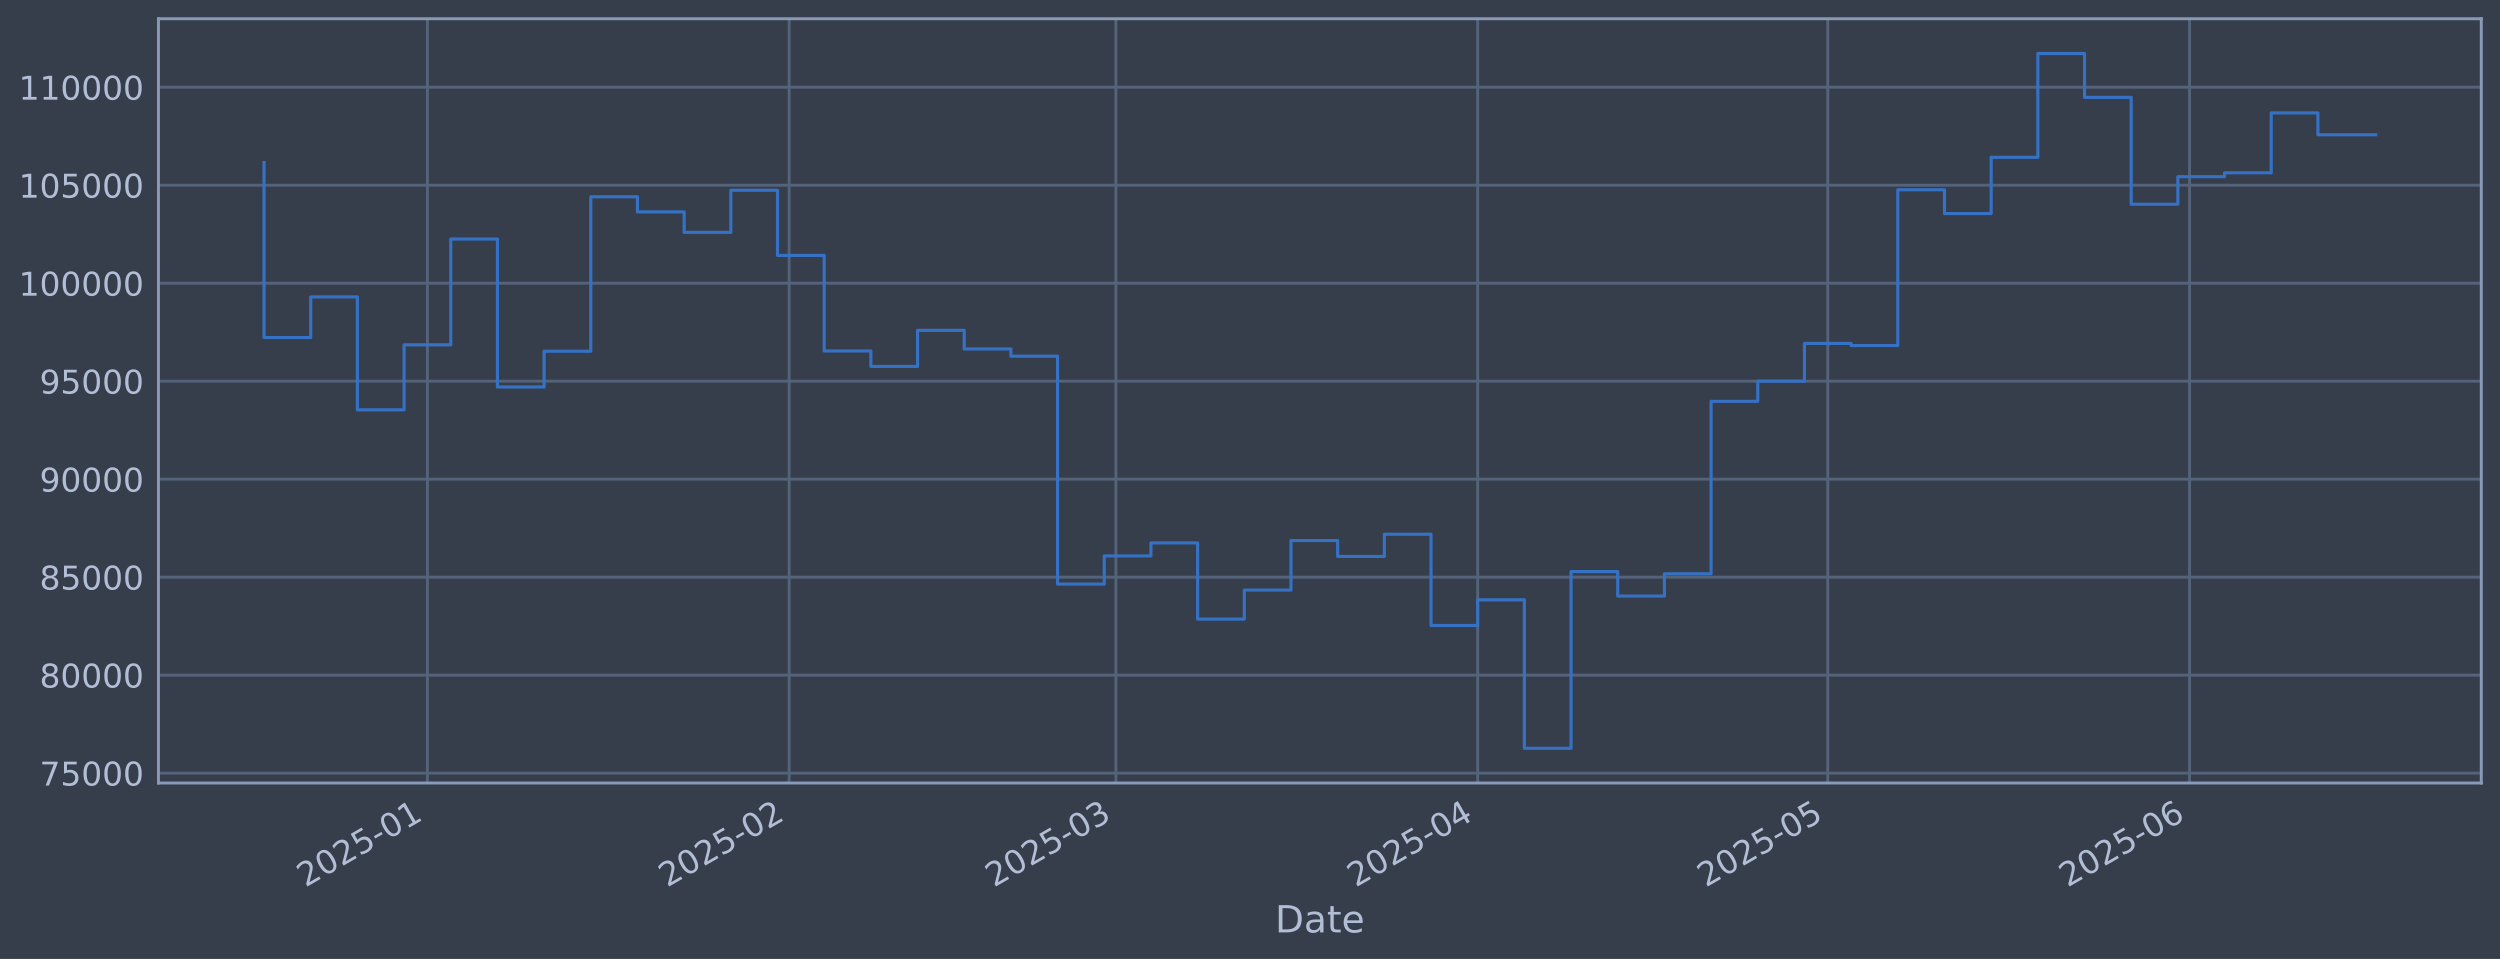
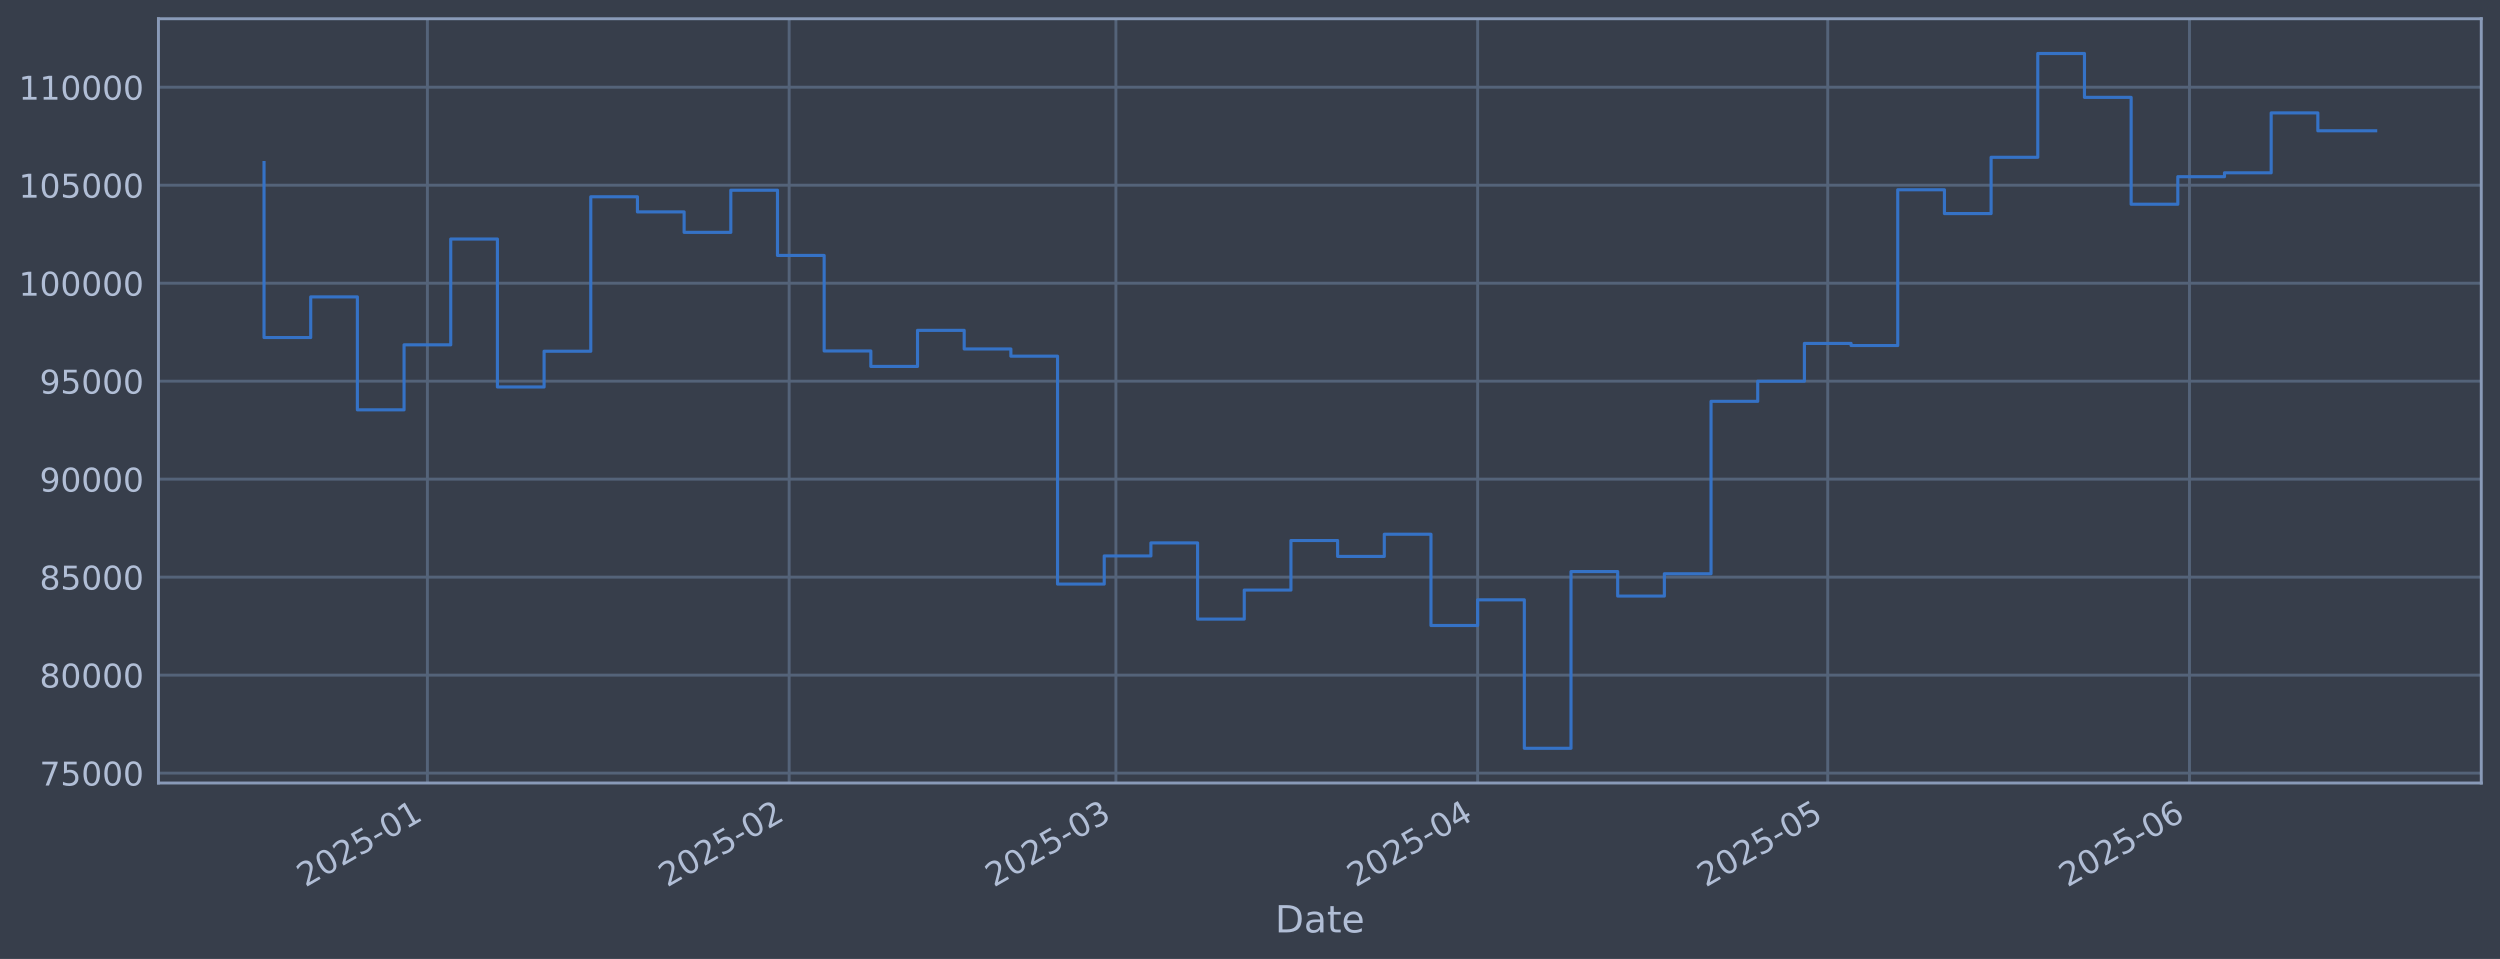
<svg xmlns="http://www.w3.org/2000/svg" xmlns:xlink="http://www.w3.org/1999/xlink" width="960.9pt" height="368.58pt" viewBox="0 0 960.9 368.58" version="1.1">
  <defs>
    <style type="text/css">*{stroke-linejoin: round; stroke-linecap: butt}</style>
  </defs>
  <g id="figure_1">
    <g id="patch_1">
      <path d="M 0 368.58  L 960.9 368.58  L 960.9 0  L 0 0  z " style="fill: #373e4b" />
    </g>
    <g id="axes_1">
      <g id="patch_2">
        <path d="M 60.901 300.96  L 953.701 300.96  L 953.701 7.2  L 60.901 7.2  z " style="fill: #373e4b" />
      </g>
      <g id="matplotlib.axis_1">
        <g id="xtick_1">
          <g id="line2d_1">
-             <path d="M 164.278 300.96  L 164.278 7.2  " clip-path="url(#pf6ba17e04c)" style="fill: none; stroke: #546379; stroke-width: 1.12; stroke-linecap: square" />
+             <path d="M 164.276 300.96  L 164.276 7.2  " clip-path="url(#p8f2ac9093e)" style="fill: none; stroke: #546379; stroke-width: 1.12; stroke-linecap: square" />
          </g>
          <g id="line2d_2" />
          <g id="text_1">
-             <g style="fill: #b1bed6" transform="translate(117.3745 341.1745) rotate(-30) scale(0.126 -0.126)">
+             <g style="fill: #b1bed6" transform="translate(117.3726 341.1745) rotate(-30) scale(0.126 -0.126)">
              <defs>
                <path id="DejaVuSans-32" d="M 1228 531  L 3431 531  L 3431 0  L 469 0  L 469 531  Q 828 903 1448 1529  Q 2069 2156 2228 2338  Q 2531 2678 2651 2914  Q 2772 3150 2772 3378  Q 2772 3750 2511 3984  Q 2250 4219 1831 4219  Q 1534 4219 1204 4116  Q 875 4013 500 3803  L 500 4441  Q 881 4594 1212 4672  Q 1544 4750 1819 4750  Q 2544 4750 2975 4387  Q 3406 4025 3406 3419  Q 3406 3131 3298 2873  Q 3191 2616 2906 2266  Q 2828 2175 2409 1742  Q 1991 1309 1228 531  z " transform="scale(0.015625)" />
                <path id="DejaVuSans-30" d="M 2034 4250  Q 1547 4250 1301 3770  Q 1056 3291 1056 2328  Q 1056 1369 1301 889  Q 1547 409 2034 409  Q 2525 409 2770 889  Q 3016 1369 3016 2328  Q 3016 3291 2770 3770  Q 2525 4250 2034 4250  z M 2034 4750  Q 2819 4750 3233 4129  Q 3647 3509 3647 2328  Q 3647 1150 3233 529  Q 2819 -91 2034 -91  Q 1250 -91 836 529  Q 422 1150 422 2328  Q 422 3509 836 4129  Q 1250 4750 2034 4750  z " transform="scale(0.015625)" />
                <path id="DejaVuSans-35" d="M 691 4666  L 3169 4666  L 3169 4134  L 1269 4134  L 1269 2991  Q 1406 3038 1543 3061  Q 1681 3084 1819 3084  Q 2600 3084 3056 2656  Q 3513 2228 3513 1497  Q 3513 744 3044 326  Q 2575 -91 1722 -91  Q 1428 -91 1123 -41  Q 819 9 494 109  L 494 744  Q 775 591 1075 516  Q 1375 441 1709 441  Q 2250 441 2565 725  Q 2881 1009 2881 1497  Q 2881 1984 2565 2268  Q 2250 2553 1709 2553  Q 1456 2553 1204 2497  Q 953 2441 691 2322  L 691 4666  z " transform="scale(0.015625)" />
                <path id="DejaVuSans-2d" d="M 313 2009  L 1997 2009  L 1997 1497  L 313 1497  L 313 2009  z " transform="scale(0.015625)" />
                <path id="DejaVuSans-31" d="M 794 531  L 1825 531  L 1825 4091  L 703 3866  L 703 4441  L 1819 4666  L 2450 4666  L 2450 531  L 3481 531  L 3481 0  L 794 0  L 794 531  z " transform="scale(0.015625)" />
              </defs>
              <use xlink:href="#DejaVuSans-32" />
              <use xlink:href="#DejaVuSans-30" transform="translate(63.62305 0)" />
              <use xlink:href="#DejaVuSans-32" transform="translate(127.2461 0)" />
              <use xlink:href="#DejaVuSans-35" transform="translate(190.8691 0)" />
              <use xlink:href="#DejaVuSans-2d" transform="translate(254.4922 0)" />
              <use xlink:href="#DejaVuSans-30" transform="translate(290.5762 0)" />
              <use xlink:href="#DejaVuSans-31" transform="translate(354.1992 0)" />
            </g>
          </g>
        </g>
        <g id="xtick_2">
          <g id="line2d_3">
-             <path d="M 303.325 300.96  L 303.325 7.2  " clip-path="url(#pf6ba17e04c)" style="fill: none; stroke: #546379; stroke-width: 1.12; stroke-linecap: square" />
+             <path d="M 303.319 300.96  L 303.319 7.2  " clip-path="url(#p8f2ac9093e)" style="fill: none; stroke: #546379; stroke-width: 1.12; stroke-linecap: square" />
          </g>
          <g id="line2d_4" />
          <g id="text_2">
-             <g style="fill: #b1bed6" transform="translate(256.4217 341.1745) rotate(-30) scale(0.126 -0.126)">
+             <g style="fill: #b1bed6" transform="translate(256.4153 341.1745) rotate(-30) scale(0.126 -0.126)">
              <use xlink:href="#DejaVuSans-32" />
              <use xlink:href="#DejaVuSans-30" transform="translate(63.62305 0)" />
              <use xlink:href="#DejaVuSans-32" transform="translate(127.2461 0)" />
              <use xlink:href="#DejaVuSans-35" transform="translate(190.8691 0)" />
              <use xlink:href="#DejaVuSans-2d" transform="translate(254.4922 0)" />
              <use xlink:href="#DejaVuSans-30" transform="translate(290.5762 0)" />
              <use xlink:href="#DejaVuSans-32" transform="translate(354.1992 0)" />
            </g>
          </g>
        </g>
        <g id="xtick_3">
          <g id="line2d_5">
-             <path d="M 428.916 300.96  L 428.916 7.2  " clip-path="url(#pf6ba17e04c)" style="fill: none; stroke: #546379; stroke-width: 1.12; stroke-linecap: square" />
+             <path d="M 428.906 300.96  L 428.906 7.2  " clip-path="url(#p8f2ac9093e)" style="fill: none; stroke: #546379; stroke-width: 1.12; stroke-linecap: square" />
          </g>
          <g id="line2d_6" />
          <g id="text_3">
-             <g style="fill: #b1bed6" transform="translate(382.0127 341.1745) rotate(-30) scale(0.126 -0.126)">
+             <g style="fill: #b1bed6" transform="translate(382.0024 341.1745) rotate(-30) scale(0.126 -0.126)">
              <defs>
                <path id="DejaVuSans-33" d="M 2597 2516  Q 3050 2419 3304 2112  Q 3559 1806 3559 1356  Q 3559 666 3084 287  Q 2609 -91 1734 -91  Q 1441 -91 1130 -33  Q 819 25 488 141  L 488 750  Q 750 597 1062 519  Q 1375 441 1716 441  Q 2309 441 2620 675  Q 2931 909 2931 1356  Q 2931 1769 2642 2001  Q 2353 2234 1838 2234  L 1294 2234  L 1294 2753  L 1863 2753  Q 2328 2753 2575 2939  Q 2822 3125 2822 3475  Q 2822 3834 2567 4026  Q 2313 4219 1838 4219  Q 1578 4219 1281 4162  Q 984 4106 628 3988  L 628 4550  Q 988 4650 1302 4700  Q 1616 4750 1894 4750  Q 2613 4750 3031 4423  Q 3450 4097 3450 3541  Q 3450 3153 3228 2886  Q 3006 2619 2597 2516  z " transform="scale(0.015625)" />
              </defs>
              <use xlink:href="#DejaVuSans-32" />
              <use xlink:href="#DejaVuSans-30" transform="translate(63.62305 0)" />
              <use xlink:href="#DejaVuSans-32" transform="translate(127.2461 0)" />
              <use xlink:href="#DejaVuSans-35" transform="translate(190.8691 0)" />
              <use xlink:href="#DejaVuSans-2d" transform="translate(254.4922 0)" />
              <use xlink:href="#DejaVuSans-30" transform="translate(290.5762 0)" />
              <use xlink:href="#DejaVuSans-33" transform="translate(354.1992 0)" />
            </g>
          </g>
        </g>
        <g id="xtick_4">
          <g id="line2d_7">
-             <path d="M 567.963 300.96  L 567.963 7.2  " clip-path="url(#pf6ba17e04c)" style="fill: none; stroke: #546379; stroke-width: 1.12; stroke-linecap: square" />
+             <path d="M 567.948 300.96  L 567.948 7.2  " clip-path="url(#p8f2ac9093e)" style="fill: none; stroke: #546379; stroke-width: 1.12; stroke-linecap: square" />
          </g>
          <g id="line2d_8" />
          <g id="text_4">
-             <g style="fill: #b1bed6" transform="translate(521.0599 341.1745) rotate(-30) scale(0.126 -0.126)">
+             <g style="fill: #b1bed6" transform="translate(521.0452 341.1745) rotate(-30) scale(0.126 -0.126)">
              <defs>
                <path id="DejaVuSans-34" d="M 2419 4116  L 825 1625  L 2419 1625  L 2419 4116  z M 2253 4666  L 3047 4666  L 3047 1625  L 3713 1625  L 3713 1100  L 3047 1100  L 3047 0  L 2419 0  L 2419 1100  L 313 1100  L 313 1709  L 2253 4666  z " transform="scale(0.015625)" />
              </defs>
              <use xlink:href="#DejaVuSans-32" />
              <use xlink:href="#DejaVuSans-30" transform="translate(63.62305 0)" />
              <use xlink:href="#DejaVuSans-32" transform="translate(127.2461 0)" />
              <use xlink:href="#DejaVuSans-35" transform="translate(190.8691 0)" />
              <use xlink:href="#DejaVuSans-2d" transform="translate(254.4922 0)" />
              <use xlink:href="#DejaVuSans-30" transform="translate(290.5762 0)" />
              <use xlink:href="#DejaVuSans-34" transform="translate(354.1992 0)" />
            </g>
          </g>
        </g>
        <g id="xtick_5">
          <g id="line2d_9">
-             <path d="M 702.525 300.96  L 702.525 7.2  " clip-path="url(#pf6ba17e04c)" style="fill: none; stroke: #546379; stroke-width: 1.12; stroke-linecap: square" />
+             <path d="M 702.506 300.96  L 702.506 7.2  " clip-path="url(#p8f2ac9093e)" style="fill: none; stroke: #546379; stroke-width: 1.12; stroke-linecap: square" />
          </g>
          <g id="line2d_10" />
          <g id="text_5">
-             <g style="fill: #b1bed6" transform="translate(655.6217 341.1745) rotate(-30) scale(0.126 -0.126)">
+             <g style="fill: #b1bed6" transform="translate(655.6027 341.1745) rotate(-30) scale(0.126 -0.126)">
              <use xlink:href="#DejaVuSans-32" />
              <use xlink:href="#DejaVuSans-30" transform="translate(63.62305 0)" />
              <use xlink:href="#DejaVuSans-32" transform="translate(127.2461 0)" />
              <use xlink:href="#DejaVuSans-35" transform="translate(190.8691 0)" />
              <use xlink:href="#DejaVuSans-2d" transform="translate(254.4922 0)" />
              <use xlink:href="#DejaVuSans-30" transform="translate(290.5762 0)" />
              <use xlink:href="#DejaVuSans-35" transform="translate(354.1992 0)" />
            </g>
          </g>
        </g>
        <g id="xtick_6">
          <g id="line2d_11">
-             <path d="M 841.572 300.96  L 841.572 7.2  " clip-path="url(#pf6ba17e04c)" style="fill: none; stroke: #546379; stroke-width: 1.12; stroke-linecap: square" />
+             <path d="M 841.549 300.96  L 841.549 7.2  " clip-path="url(#p8f2ac9093e)" style="fill: none; stroke: #546379; stroke-width: 1.12; stroke-linecap: square" />
          </g>
          <g id="line2d_12" />
          <g id="text_6">
-             <g style="fill: #b1bed6" transform="translate(794.6689 341.1745) rotate(-30) scale(0.126 -0.126)">
+             <g style="fill: #b1bed6" transform="translate(794.6455 341.1745) rotate(-30) scale(0.126 -0.126)">
              <defs>
                <path id="DejaVuSans-36" d="M 2113 2584  Q 1688 2584 1439 2293  Q 1191 2003 1191 1497  Q 1191 994 1439 701  Q 1688 409 2113 409  Q 2538 409 2786 701  Q 3034 994 3034 1497  Q 3034 2003 2786 2293  Q 2538 2584 2113 2584  z M 3366 4563  L 3366 3988  Q 3128 4100 2886 4159  Q 2644 4219 2406 4219  Q 1781 4219 1451 3797  Q 1122 3375 1075 2522  Q 1259 2794 1537 2939  Q 1816 3084 2150 3084  Q 2853 3084 3261 2657  Q 3669 2231 3669 1497  Q 3669 778 3244 343  Q 2819 -91 2113 -91  Q 1303 -91 875 529  Q 447 1150 447 2328  Q 447 3434 972 4092  Q 1497 4750 2381 4750  Q 2619 4750 2861 4703  Q 3103 4656 3366 4563  z " transform="scale(0.015625)" />
              </defs>
              <use xlink:href="#DejaVuSans-32" />
              <use xlink:href="#DejaVuSans-30" transform="translate(63.62305 0)" />
              <use xlink:href="#DejaVuSans-32" transform="translate(127.2461 0)" />
              <use xlink:href="#DejaVuSans-35" transform="translate(190.8691 0)" />
              <use xlink:href="#DejaVuSans-2d" transform="translate(254.4922 0)" />
              <use xlink:href="#DejaVuSans-30" transform="translate(290.5762 0)" />
              <use xlink:href="#DejaVuSans-36" transform="translate(354.1992 0)" />
            </g>
          </g>
        </g>
        <g id="text_7">
          <g style="fill: #b1bed6" transform="translate(490.0914 358.3856) scale(0.144 -0.144)">
            <defs>
              <path id="DejaVuSans-44" d="M 1259 4147  L 1259 519  L 2022 519  Q 2988 519 3436 956  Q 3884 1394 3884 2338  Q 3884 3275 3436 3711  Q 2988 4147 2022 4147  L 1259 4147  z M 628 4666  L 1925 4666  Q 3281 4666 3915 4102  Q 4550 3538 4550 2338  Q 4550 1131 3912 565  Q 3275 0 1925 0  L 628 0  L 628 4666  z " transform="scale(0.015625)" />
              <path id="DejaVuSans-61" d="M 2194 1759  Q 1497 1759 1228 1600  Q 959 1441 959 1056  Q 959 750 1161 570  Q 1363 391 1709 391  Q 2188 391 2477 730  Q 2766 1069 2766 1631  L 2766 1759  L 2194 1759  z M 3341 1997  L 3341 0  L 2766 0  L 2766 531  Q 2569 213 2275 61  Q 1981 -91 1556 -91  Q 1019 -91 701 211  Q 384 513 384 1019  Q 384 1609 779 1909  Q 1175 2209 1959 2209  L 2766 2209  L 2766 2266  Q 2766 2663 2505 2880  Q 2244 3097 1772 3097  Q 1472 3097 1187 3025  Q 903 2953 641 2809  L 641 3341  Q 956 3463 1253 3523  Q 1550 3584 1831 3584  Q 2591 3584 2966 3190  Q 3341 2797 3341 1997  z " transform="scale(0.015625)" />
              <path id="DejaVuSans-74" d="M 1172 4494  L 1172 3500  L 2356 3500  L 2356 3053  L 1172 3053  L 1172 1153  Q 1172 725 1289 603  Q 1406 481 1766 481  L 2356 481  L 2356 0  L 1766 0  Q 1100 0 847 248  Q 594 497 594 1153  L 594 3053  L 172 3053  L 172 3500  L 594 3500  L 594 4494  L 1172 4494  z " transform="scale(0.015625)" />
              <path id="DejaVuSans-65" d="M 3597 1894  L 3597 1613  L 953 1613  Q 991 1019 1311 708  Q 1631 397 2203 397  Q 2534 397 2845 478  Q 3156 559 3463 722  L 3463 178  Q 3153 47 2828 -22  Q 2503 -91 2169 -91  Q 1331 -91 842 396  Q 353 884 353 1716  Q 353 2575 817 3079  Q 1281 3584 2069 3584  Q 2775 3584 3186 3129  Q 3597 2675 3597 1894  z M 3022 2063  Q 3016 2534 2758 2815  Q 2500 3097 2075 3097  Q 1594 3097 1305 2825  Q 1016 2553 972 2059  L 3022 2063  z " transform="scale(0.015625)" />
            </defs>
            <use xlink:href="#DejaVuSans-44" />
            <use xlink:href="#DejaVuSans-61" transform="translate(77.00195 0)" />
            <use xlink:href="#DejaVuSans-74" transform="translate(138.2812 0)" />
            <use xlink:href="#DejaVuSans-65" transform="translate(177.4902 0)" />
          </g>
        </g>
      </g>
      <g id="matplotlib.axis_2">
        <g id="ytick_1">
          <g id="line2d_13">
-             <path d="M 60.901 297.147  L 953.701 297.147  " clip-path="url(#pf6ba17e04c)" style="fill: none; stroke: #546379; stroke-width: 1.12; stroke-linecap: square" />
+             <path d="M 60.901 297.147  L 953.701 297.147  " clip-path="url(#p8f2ac9093e)" style="fill: none; stroke: #546379; stroke-width: 1.12; stroke-linecap: square" />
          </g>
          <g id="line2d_14" />
          <g id="text_8">
            <g style="fill: #b1bed6" transform="translate(15.21675 301.9342) scale(0.126 -0.126)">
              <defs>
                <path id="DejaVuSans-37" d="M 525 4666  L 3525 4666  L 3525 4397  L 1831 0  L 1172 0  L 2766 4134  L 525 4134  L 525 4666  z " transform="scale(0.015625)" />
              </defs>
              <use xlink:href="#DejaVuSans-37" />
              <use xlink:href="#DejaVuSans-35" transform="translate(63.62305 0)" />
              <use xlink:href="#DejaVuSans-30" transform="translate(127.2461 0)" />
              <use xlink:href="#DejaVuSans-30" transform="translate(190.8691 0)" />
              <use xlink:href="#DejaVuSans-30" transform="translate(254.4922 0)" />
            </g>
          </g>
        </g>
        <g id="ytick_2">
          <g id="line2d_15">
-             <path d="M 60.901 259.487  L 953.701 259.487  " clip-path="url(#pf6ba17e04c)" style="fill: none; stroke: #546379; stroke-width: 1.12; stroke-linecap: square" />
+             <path d="M 60.901 259.487  L 953.701 259.487  " clip-path="url(#p8f2ac9093e)" style="fill: none; stroke: #546379; stroke-width: 1.12; stroke-linecap: square" />
          </g>
          <g id="line2d_16" />
          <g id="text_9">
            <g style="fill: #b1bed6" transform="translate(15.21675 264.2738) scale(0.126 -0.126)">
              <defs>
                <path id="DejaVuSans-38" d="M 2034 2216  Q 1584 2216 1326 1975  Q 1069 1734 1069 1313  Q 1069 891 1326 650  Q 1584 409 2034 409  Q 2484 409 2743 651  Q 3003 894 3003 1313  Q 3003 1734 2745 1975  Q 2488 2216 2034 2216  z M 1403 2484  Q 997 2584 770 2862  Q 544 3141 544 3541  Q 544 4100 942 4425  Q 1341 4750 2034 4750  Q 2731 4750 3128 4425  Q 3525 4100 3525 3541  Q 3525 3141 3298 2862  Q 3072 2584 2669 2484  Q 3125 2378 3379 2068  Q 3634 1759 3634 1313  Q 3634 634 3220 271  Q 2806 -91 2034 -91  Q 1263 -91 848 271  Q 434 634 434 1313  Q 434 1759 690 2068  Q 947 2378 1403 2484  z M 1172 3481  Q 1172 3119 1398 2916  Q 1625 2713 2034 2713  Q 2441 2713 2670 2916  Q 2900 3119 2900 3481  Q 2900 3844 2670 4047  Q 2441 4250 2034 4250  Q 1625 4250 1398 4047  Q 1172 3844 1172 3481  z " transform="scale(0.015625)" />
              </defs>
              <use xlink:href="#DejaVuSans-38" />
              <use xlink:href="#DejaVuSans-30" transform="translate(63.62305 0)" />
              <use xlink:href="#DejaVuSans-30" transform="translate(127.2461 0)" />
              <use xlink:href="#DejaVuSans-30" transform="translate(190.8691 0)" />
              <use xlink:href="#DejaVuSans-30" transform="translate(254.4922 0)" />
            </g>
          </g>
        </g>
        <g id="ytick_3">
          <g id="line2d_17">
-             <path d="M 60.901 221.826  L 953.701 221.826  " clip-path="url(#pf6ba17e04c)" style="fill: none; stroke: #546379; stroke-width: 1.12; stroke-linecap: square" />
+             <path d="M 60.901 221.826  L 953.701 221.826  " clip-path="url(#p8f2ac9093e)" style="fill: none; stroke: #546379; stroke-width: 1.12; stroke-linecap: square" />
          </g>
          <g id="line2d_18" />
          <g id="text_10">
            <g style="fill: #b1bed6" transform="translate(15.21675 226.6134) scale(0.126 -0.126)">
              <use xlink:href="#DejaVuSans-38" />
              <use xlink:href="#DejaVuSans-35" transform="translate(63.62305 0)" />
              <use xlink:href="#DejaVuSans-30" transform="translate(127.2461 0)" />
              <use xlink:href="#DejaVuSans-30" transform="translate(190.8691 0)" />
              <use xlink:href="#DejaVuSans-30" transform="translate(254.4922 0)" />
            </g>
          </g>
        </g>
        <g id="ytick_4">
          <g id="line2d_19">
-             <path d="M 60.901 184.166  L 953.701 184.166  " clip-path="url(#pf6ba17e04c)" style="fill: none; stroke: #546379; stroke-width: 1.12; stroke-linecap: square" />
+             <path d="M 60.901 184.166  L 953.701 184.166  " clip-path="url(#p8f2ac9093e)" style="fill: none; stroke: #546379; stroke-width: 1.12; stroke-linecap: square" />
          </g>
          <g id="line2d_20" />
          <g id="text_11">
            <g style="fill: #b1bed6" transform="translate(15.21675 188.953) scale(0.126 -0.126)">
              <defs>
                <path id="DejaVuSans-39" d="M 703 97  L 703 672  Q 941 559 1184 500  Q 1428 441 1663 441  Q 2288 441 2617 861  Q 2947 1281 2994 2138  Q 2813 1869 2534 1725  Q 2256 1581 1919 1581  Q 1219 1581 811 2004  Q 403 2428 403 3163  Q 403 3881 828 4315  Q 1253 4750 1959 4750  Q 2769 4750 3195 4129  Q 3622 3509 3622 2328  Q 3622 1225 3098 567  Q 2575 -91 1691 -91  Q 1453 -91 1209 -44  Q 966 3 703 97  z M 1959 2075  Q 2384 2075 2632 2365  Q 2881 2656 2881 3163  Q 2881 3666 2632 3958  Q 2384 4250 1959 4250  Q 1534 4250 1286 3958  Q 1038 3666 1038 3163  Q 1038 2656 1286 2365  Q 1534 2075 1959 2075  z " transform="scale(0.015625)" />
              </defs>
              <use xlink:href="#DejaVuSans-39" />
              <use xlink:href="#DejaVuSans-30" transform="translate(63.62305 0)" />
              <use xlink:href="#DejaVuSans-30" transform="translate(127.2461 0)" />
              <use xlink:href="#DejaVuSans-30" transform="translate(190.8691 0)" />
              <use xlink:href="#DejaVuSans-30" transform="translate(254.4922 0)" />
            </g>
          </g>
        </g>
        <g id="ytick_5">
          <g id="line2d_21">
-             <path d="M 60.901 146.506  L 953.701 146.506  " clip-path="url(#pf6ba17e04c)" style="fill: none; stroke: #546379; stroke-width: 1.12; stroke-linecap: square" />
+             <path d="M 60.901 146.506  L 953.701 146.506  " clip-path="url(#p8f2ac9093e)" style="fill: none; stroke: #546379; stroke-width: 1.12; stroke-linecap: square" />
          </g>
          <g id="line2d_22" />
          <g id="text_12">
            <g style="fill: #b1bed6" transform="translate(15.21675 151.2926) scale(0.126 -0.126)">
              <use xlink:href="#DejaVuSans-39" />
              <use xlink:href="#DejaVuSans-35" transform="translate(63.62305 0)" />
              <use xlink:href="#DejaVuSans-30" transform="translate(127.2461 0)" />
              <use xlink:href="#DejaVuSans-30" transform="translate(190.8691 0)" />
              <use xlink:href="#DejaVuSans-30" transform="translate(254.4922 0)" />
            </g>
          </g>
        </g>
        <g id="ytick_6">
          <g id="line2d_23">
-             <path d="M 60.901 108.845  L 953.701 108.845  " clip-path="url(#pf6ba17e04c)" style="fill: none; stroke: #546379; stroke-width: 1.12; stroke-linecap: square" />
+             <path d="M 60.901 108.845  L 953.701 108.845  " clip-path="url(#p8f2ac9093e)" style="fill: none; stroke: #546379; stroke-width: 1.12; stroke-linecap: square" />
          </g>
          <g id="line2d_24" />
          <g id="text_13">
            <g style="fill: #b1bed6" transform="translate(7.2 113.6322) scale(0.126 -0.126)">
              <use xlink:href="#DejaVuSans-31" />
              <use xlink:href="#DejaVuSans-30" transform="translate(63.62305 0)" />
              <use xlink:href="#DejaVuSans-30" transform="translate(127.2461 0)" />
              <use xlink:href="#DejaVuSans-30" transform="translate(190.8691 0)" />
              <use xlink:href="#DejaVuSans-30" transform="translate(254.4922 0)" />
              <use xlink:href="#DejaVuSans-30" transform="translate(318.1152 0)" />
            </g>
          </g>
        </g>
        <g id="ytick_7">
          <g id="line2d_25">
-             <path d="M 60.901 71.185  L 953.701 71.185  " clip-path="url(#pf6ba17e04c)" style="fill: none; stroke: #546379; stroke-width: 1.12; stroke-linecap: square" />
+             <path d="M 60.901 71.185  L 953.701 71.185  " clip-path="url(#p8f2ac9093e)" style="fill: none; stroke: #546379; stroke-width: 1.12; stroke-linecap: square" />
          </g>
          <g id="line2d_26" />
          <g id="text_14">
            <g style="fill: #b1bed6" transform="translate(7.2 75.97181) scale(0.126 -0.126)">
              <use xlink:href="#DejaVuSans-31" />
              <use xlink:href="#DejaVuSans-30" transform="translate(63.62305 0)" />
              <use xlink:href="#DejaVuSans-35" transform="translate(127.2461 0)" />
              <use xlink:href="#DejaVuSans-30" transform="translate(190.8691 0)" />
              <use xlink:href="#DejaVuSans-30" transform="translate(254.4922 0)" />
              <use xlink:href="#DejaVuSans-30" transform="translate(318.1152 0)" />
            </g>
          </g>
        </g>
        <g id="ytick_8">
          <g id="line2d_27">
-             <path d="M 60.901 33.524  L 953.701 33.524  " clip-path="url(#pf6ba17e04c)" style="fill: none; stroke: #546379; stroke-width: 1.12; stroke-linecap: square" />
+             <path d="M 60.901 33.524  L 953.701 33.524  " clip-path="url(#p8f2ac9093e)" style="fill: none; stroke: #546379; stroke-width: 1.12; stroke-linecap: square" />
          </g>
          <g id="line2d_28" />
          <g id="text_15">
            <g style="fill: #b1bed6" transform="translate(7.2 38.31141) scale(0.126 -0.126)">
              <use xlink:href="#DejaVuSans-31" />
              <use xlink:href="#DejaVuSans-31" transform="translate(63.62305 0)" />
              <use xlink:href="#DejaVuSans-30" transform="translate(127.2461 0)" />
              <use xlink:href="#DejaVuSans-30" transform="translate(190.8691 0)" />
              <use xlink:href="#DejaVuSans-30" transform="translate(254.4922 0)" />
              <use xlink:href="#DejaVuSans-30" transform="translate(318.1152 0)" />
            </g>
          </g>
        </g>
      </g>
      <g id="line2d_29">
-         <path d="M 101.482 62.478  L 101.482 129.735  L 119.424 129.735  L 119.424 114.117  L 137.365 114.117  L 137.365 157.529  L 155.307 157.529  L 155.307 132.544  L 173.249 132.544  L 173.249 91.873  L 191.19 91.873  L 191.19 148.745  L 209.132 148.745  L 209.132 135.003  L 227.073 135.003  L 227.073 75.637  L 245.015 75.637  L 245.015 81.451  L 262.956 81.451  L 262.956 89.317  L 280.898 89.317  L 280.898 73.113  L 298.84 73.113  L 298.84 98.189  L 316.781 98.189  L 316.781 134.901  L 334.723 134.901  L 334.723 140.841  L 352.664 140.841  L 352.664 126.97  L 370.606 126.97  L 370.606 134.132  L 388.547 134.132  L 388.547 136.904  L 406.489 136.904  L 406.489 224.494  L 424.431 224.494  L 424.431 213.678  L 442.372 213.678  L 442.372 208.679  L 460.314 208.679  L 460.314 237.95  L 478.255 237.95  L 478.255 226.8  L 496.197 226.8  L 496.197 207.76  L 514.138 207.76  L 514.138 213.864  L 532.08 213.864  L 532.08 205.348  L 550.022 205.348  L 550.022 240.422  L 567.963 240.422  L 567.963 230.548  L 585.905 230.548  L 585.905 287.607  L 603.846 287.607  L 603.846 219.693  L 621.788 219.693  L 621.788 229.105  L 639.729 229.105  L 639.729 220.526  L 657.671 220.526  L 657.671 154.258  L 675.613 154.258  L 675.613 146.519  L 693.554 146.519  L 693.554 131.991  L 711.496 131.991  L 711.496 132.809  L 729.437 132.809  L 729.437 72.945  L 747.379 72.945  L 747.379 82.09  L 765.32 82.09  L 765.32 60.453  L 783.262 60.453  L 783.262 20.553  L 801.204 20.553  L 801.204 37.431  L 819.145 37.431  L 819.145 78.508  L 837.087 78.508  L 837.087 67.912  L 855.028 67.912  L 855.028 66.417  L 872.97 66.417  L 872.97 43.403  L 890.912 43.403  L 890.912 51.797  L 913.119 51.797  " clip-path="url(#pf6ba17e04c)" style="fill: none; stroke: #3572c6; stroke-width: 1.2; stroke-linecap: square" />
+         <path d="M 101.482 62.478  L 101.482 129.735  L 119.423 129.735  L 119.423 114.117  L 137.364 114.117  L 137.364 157.529  L 155.305 157.529  L 155.305 132.544  L 173.246 132.544  L 173.246 91.873  L 191.187 91.873  L 191.187 148.745  L 209.128 148.745  L 209.128 135.003  L 227.069 135.003  L 227.069 75.637  L 245.01 75.637  L 245.01 81.451  L 262.951 81.451  L 262.951 89.317  L 280.892 89.317  L 280.892 73.113  L 298.833 73.113  L 298.833 98.189  L 316.774 98.189  L 316.774 134.901  L 334.715 134.901  L 334.715 140.841  L 352.656 140.841  L 352.656 126.97  L 370.597 126.97  L 370.597 134.132  L 388.538 134.132  L 388.538 136.904  L 406.479 136.904  L 406.479 224.494  L 424.42 224.494  L 424.42 213.678  L 442.361 213.678  L 442.361 208.679  L 460.302 208.679  L 460.302 237.95  L 478.243 237.95  L 478.243 226.8  L 496.184 226.8  L 496.184 207.76  L 514.125 207.76  L 514.125 213.864  L 532.066 213.864  L 532.066 205.348  L 550.007 205.348  L 550.007 240.422  L 567.948 240.422  L 567.948 230.548  L 585.889 230.548  L 585.889 287.607  L 603.83 287.607  L 603.83 219.693  L 621.771 219.693  L 621.771 229.105  L 639.712 229.105  L 639.712 220.526  L 657.653 220.526  L 657.653 154.258  L 675.594 154.258  L 675.594 146.519  L 693.535 146.519  L 693.535 131.991  L 711.476 131.991  L 711.476 132.809  L 729.417 132.809  L 729.417 72.945  L 747.358 72.945  L 747.358 82.09  L 765.299 82.09  L 765.299 60.453  L 783.241 60.453  L 783.241 20.553  L 801.182 20.553  L 801.182 37.431  L 819.123 37.431  L 819.123 78.508  L 837.064 78.508  L 837.064 67.912  L 855.005 67.912  L 855.005 66.417  L 872.946 66.417  L 872.946 43.403  L 890.887 43.403  L 890.887 50.265  L 913.119 50.265  " clip-path="url(#p8f2ac9093e)" style="fill: none; stroke: #3572c6; stroke-width: 1.2; stroke-linecap: square" />
      </g>
      <g id="patch_3">
        <path d="M 60.901 300.96  L 60.901 7.2  " style="fill: none; stroke: #899ab8; stroke-width: 1.12; stroke-linejoin: miter; stroke-linecap: square" />
      </g>
      <g id="patch_4">
        <path d="M 953.701 300.96  L 953.701 7.2  " style="fill: none; stroke: #899ab8; stroke-width: 1.12; stroke-linejoin: miter; stroke-linecap: square" />
      </g>
      <g id="patch_5">
        <path d="M 60.901 300.96  L 953.701 300.96  " style="fill: none; stroke: #899ab8; stroke-width: 1.12; stroke-linejoin: miter; stroke-linecap: square" />
      </g>
      <g id="patch_6">
        <path d="M 60.901 7.2  L 953.701 7.2  " style="fill: none; stroke: #899ab8; stroke-width: 1.12; stroke-linejoin: miter; stroke-linecap: square" />
      </g>
    </g>
  </g>
  <defs>
-     <clipPath id="pf6ba17e04c">
+     <clipPath id="p8f2ac9093e">
      <rect x="60.901" y="7.2" width="892.8" height="293.76" />
    </clipPath>
  </defs>
</svg>
